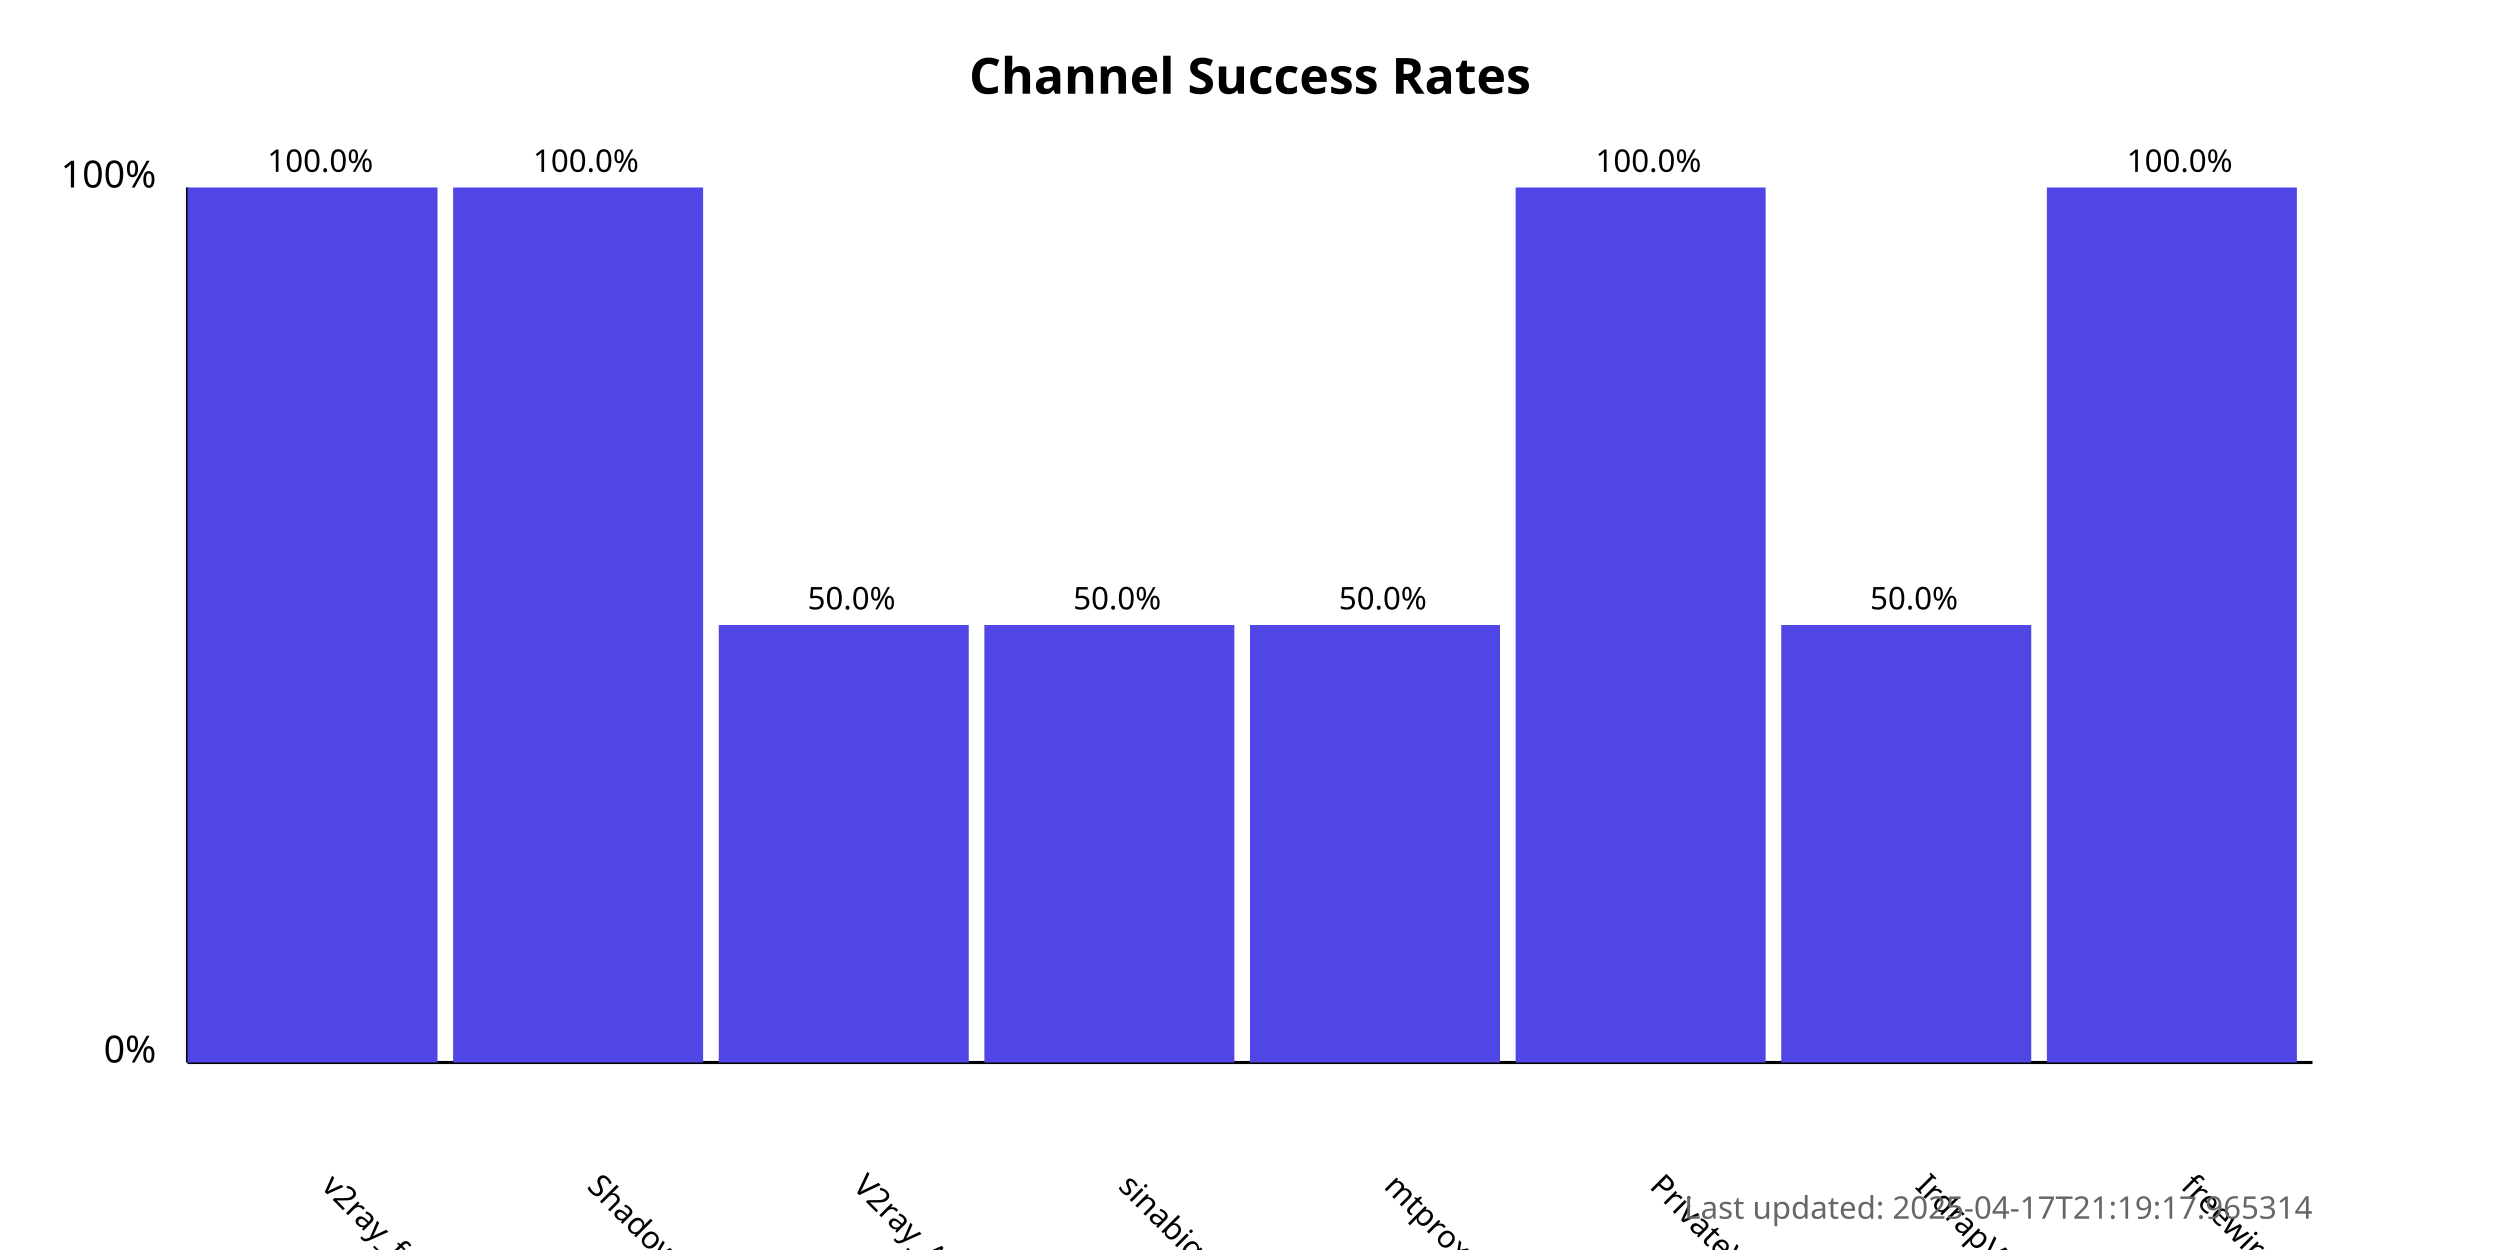
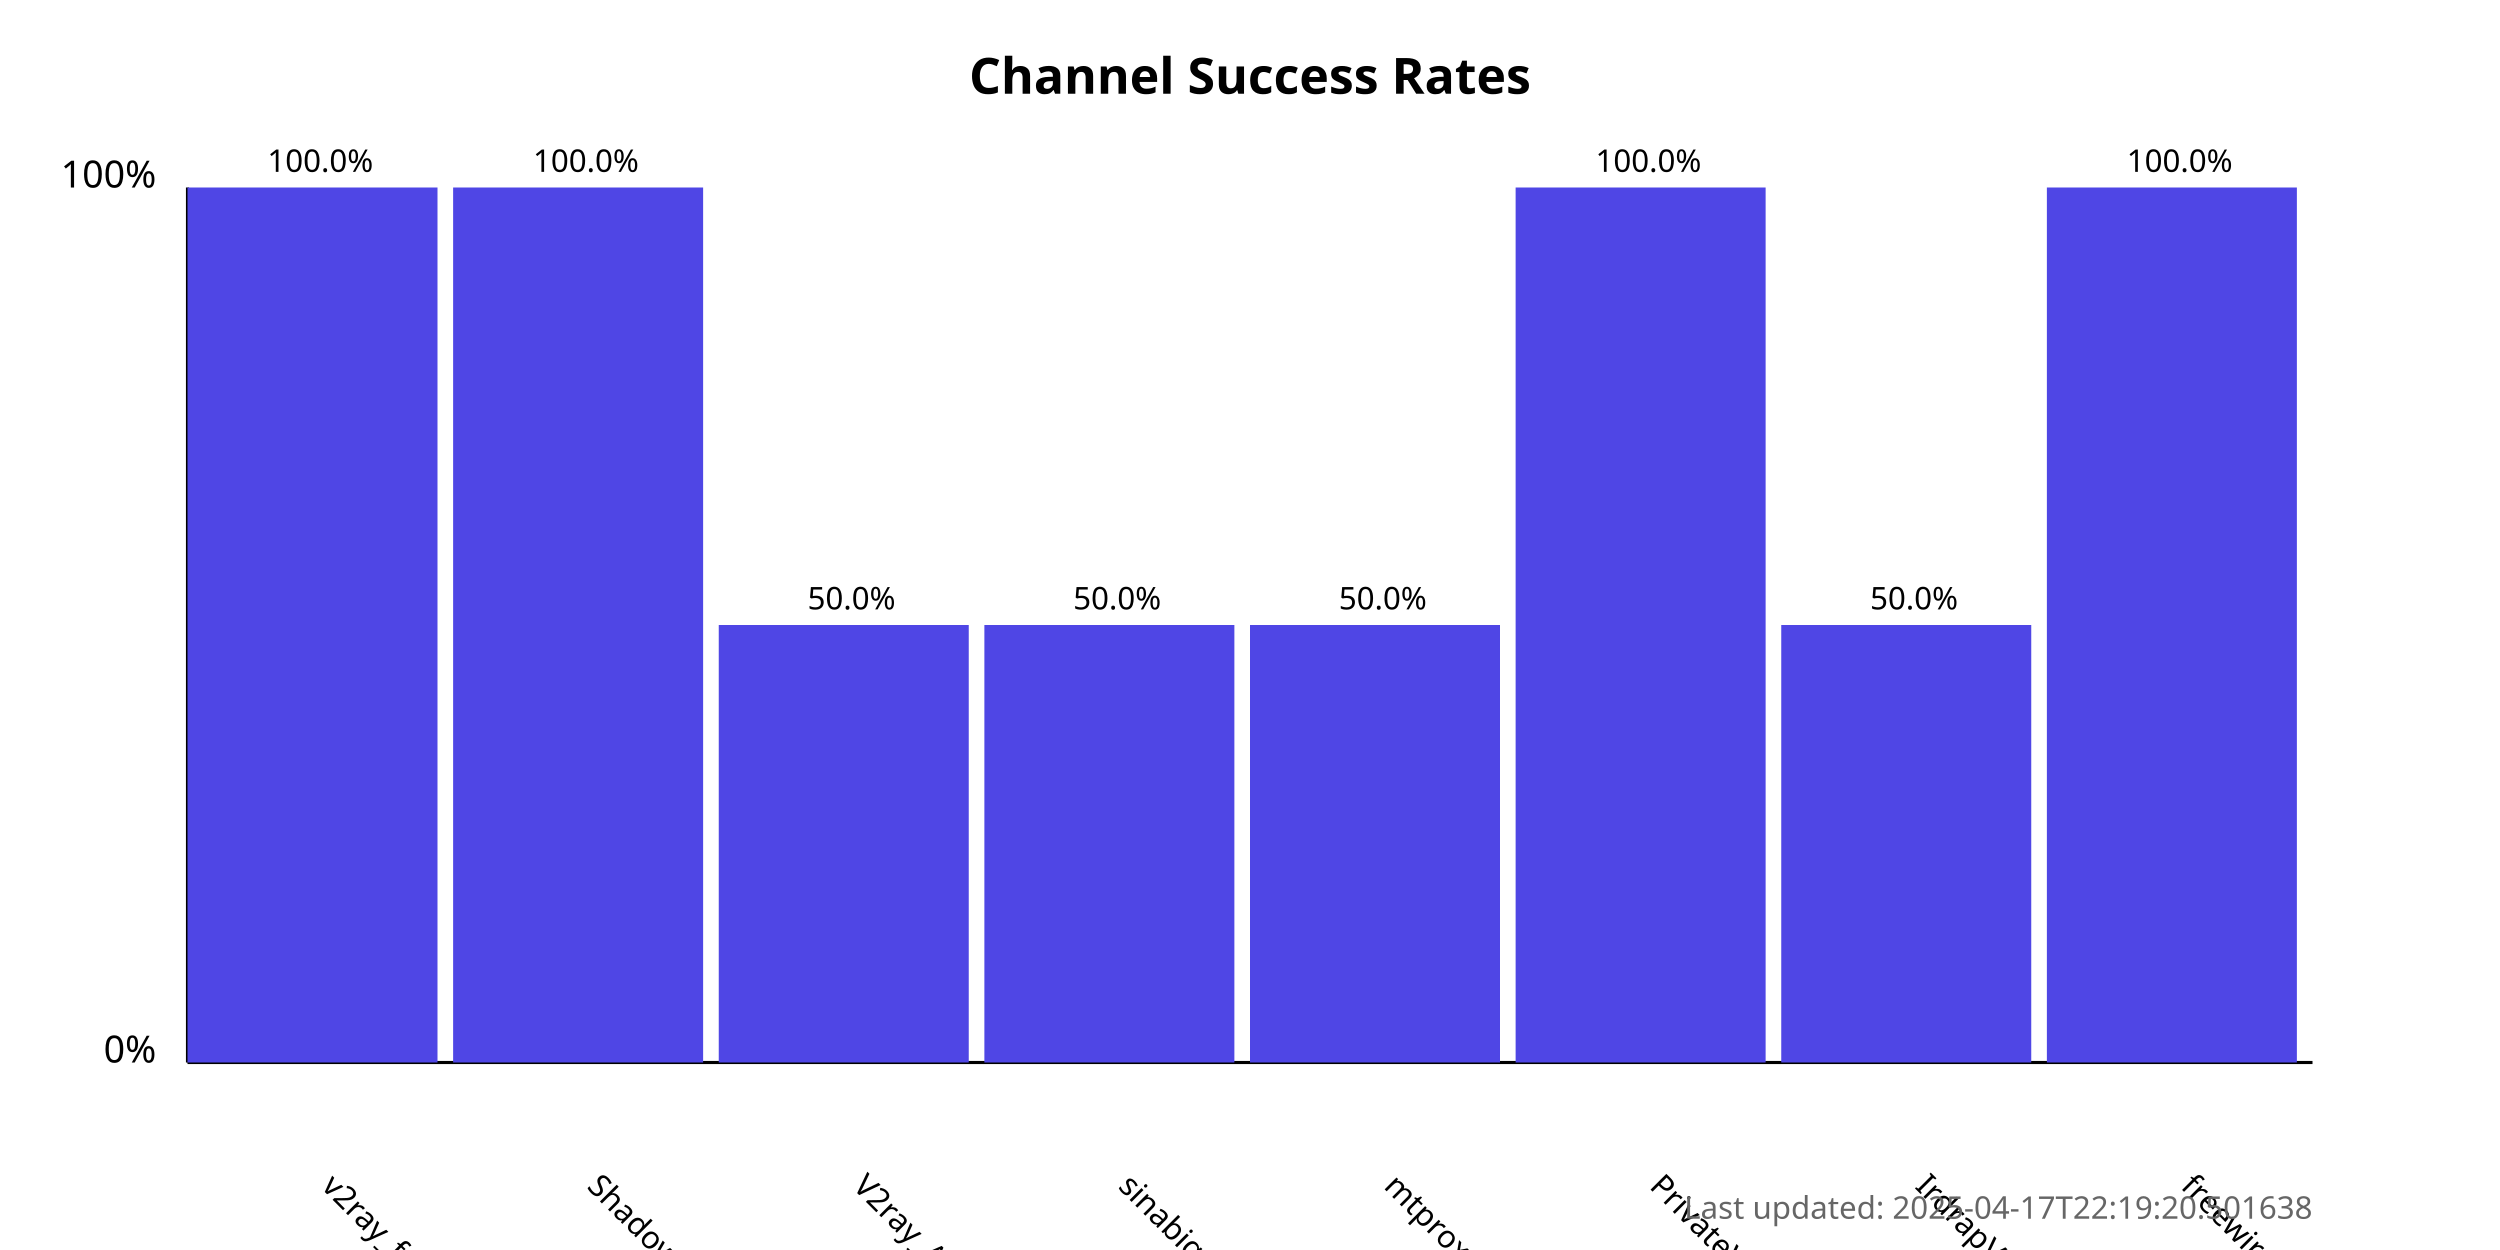
<svg xmlns="http://www.w3.org/2000/svg" width="800" height="400">
  <style>
            .chart-title { font: bold 16px sans-serif; }
            .axis-label { font: 12px sans-serif; }
            .tick-label { font: 10px sans-serif; }
            .bar { fill: #4f46e5; }
            .bar:hover { fill: #6366f1; }
            .timestamp { font: 10px sans-serif; fill: #666; }
        </style>
  <text x="400.0" y="30" text-anchor="middle" class="chart-title">
            Channel Success Rates
        </text>
  <line x1="60" y1="340" x2="60" y2="60" stroke="black" stroke-width="1" />
  <line x1="60" y1="340" x2="740" y2="340" stroke="black" stroke-width="1" />
  <text x="50" y="340" text-anchor="end" class="axis-label">0%</text>
  <text x="50" y="60" text-anchor="end" class="axis-label">100%</text>
  <g>
    <rect x="60" y="60.0" width="80.0" height="280.0" class="bar" />
    <text x="102.5" y="380" transform="rotate(45, 102.5, 380)" text-anchor="start" class="tick-label">
                v2ray_free_conf
            </text>
    <text x="102.5" y="55.0" text-anchor="middle" class="tick-label">
                100.0%
            </text>
  </g>
  <g>
    <rect x="145.0" y="60.0" width="80.0" height="280.0" class="bar" />
    <text x="187.5" y="380" transform="rotate(45, 187.5, 380)" text-anchor="start" class="tick-label">
                ShadowProxy66
            </text>
    <text x="187.5" y="55.0" text-anchor="middle" class="tick-label">
                100.0%
            </text>
  </g>
  <g>
    <rect x="230.0" y="200.0" width="80.0" height="140.0" class="bar" />
    <text x="272.5" y="380" transform="rotate(45, 272.5, 380)" text-anchor="start" class="tick-label">
                V2ray_Alpha
            </text>
    <text x="272.5" y="195.0" text-anchor="middle" class="tick-label">
                50.0%
            </text>
  </g>
  <g>
    <rect x="315.0" y="200.0" width="80.0" height="140.0" class="bar" />
    <text x="357.5" y="380" transform="rotate(45, 357.5, 380)" text-anchor="start" class="tick-label">
                sinabigo
            </text>
    <text x="357.5" y="195.0" text-anchor="middle" class="tick-label">
                50.0%
            </text>
  </g>
  <g>
    <rect x="400.0" y="200.0" width="80.0" height="140.0" class="bar" />
    <text x="442.5" y="380" transform="rotate(45, 442.5, 380)" text-anchor="start" class="tick-label">
                mtproxy_lists
            </text>
    <text x="442.5" y="195.0" text-anchor="middle" class="tick-label">
                50.0%
            </text>
  </g>
  <g>
    <rect x="485.0" y="60.0" width="80.0" height="280.0" class="bar" />
    <text x="527.5" y="380" transform="rotate(45, 527.5, 380)" text-anchor="start" class="tick-label">
                PrivateVPNs
            </text>
    <text x="527.5" y="55.0" text-anchor="middle" class="tick-label">
                100.0%
            </text>
  </g>
  <g>
    <rect x="570.0" y="200.0" width="80.0" height="140.0" class="bar" />
    <text x="612.5" y="380" transform="rotate(45, 612.5, 380)" text-anchor="start" class="tick-label">
                IrdrapVPNnews
            </text>
    <text x="612.5" y="195.0" text-anchor="middle" class="tick-label">
                50.0%
            </text>
  </g>
  <g>
    <rect x="655.0" y="60.0" width="80.0" height="280.0" class="bar" />
    <text x="697.5" y="380" transform="rotate(45, 697.5, 380)" text-anchor="start" class="tick-label">
                freewireguard
            </text>
    <text x="697.5" y="55.0" text-anchor="middle" class="tick-label">
                100.0%
            </text>
  </g>
  <text x="740" y="390" text-anchor="end" class="timestamp">
-             Last updated: 2025-04-17T21:19:17.965314
+             Last updated: 2025-04-17T22:19:20.501638
        </text>
</svg>
